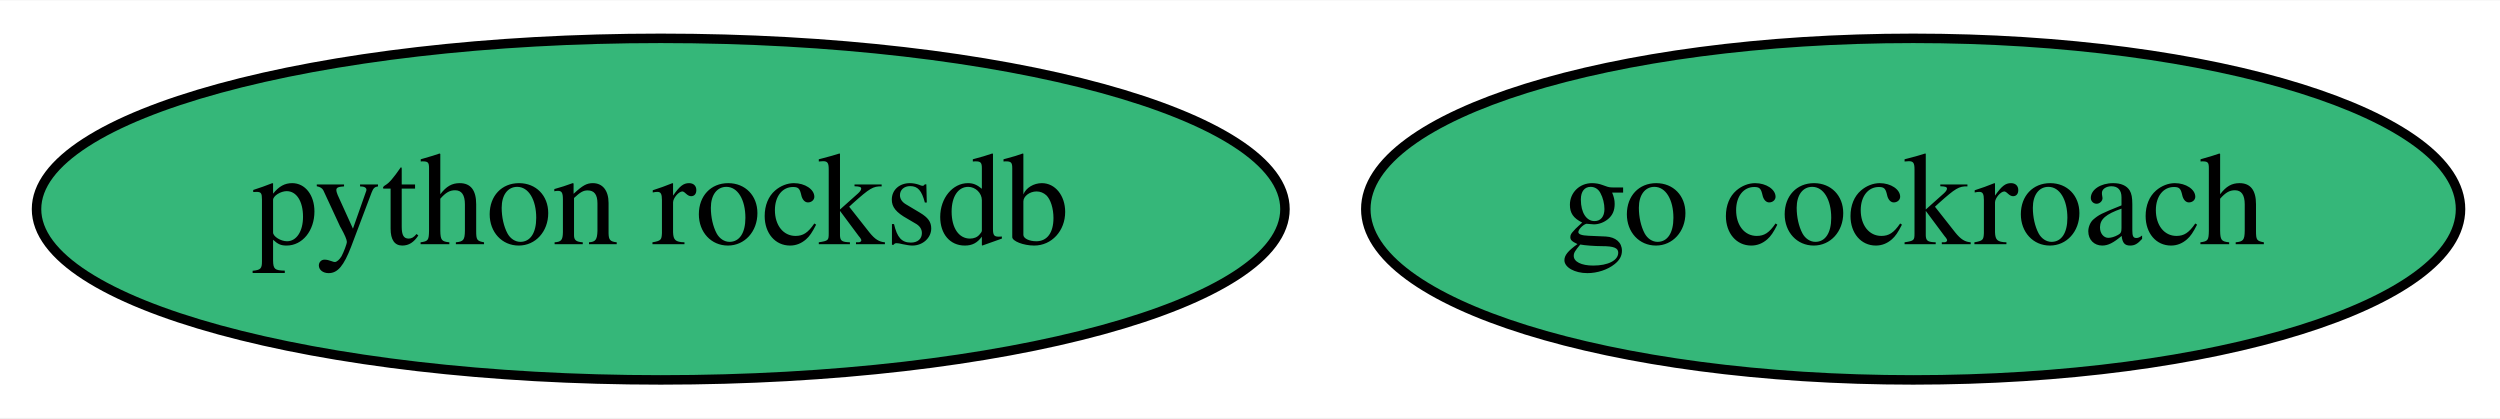
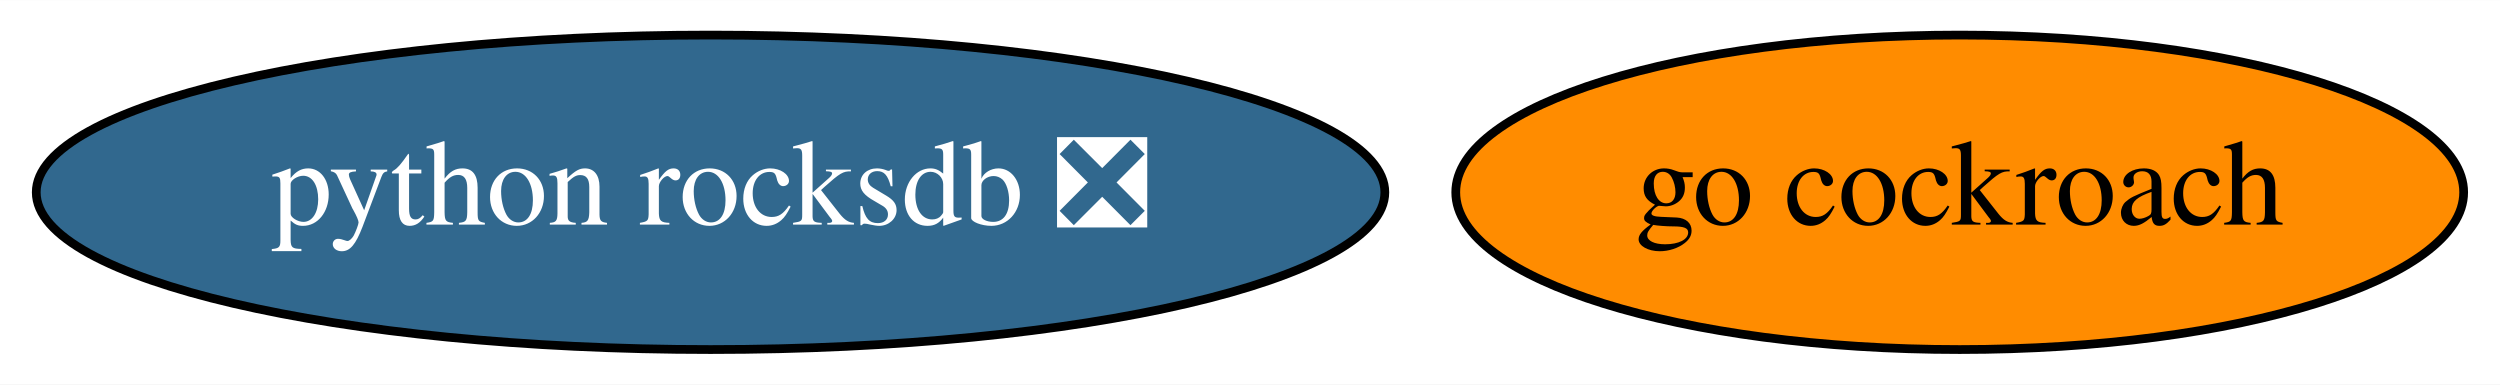
- <svg xmlns="http://www.w3.org/2000/svg" xmlns:xlink="http://www.w3.org/1999/xlink" width="263pt" height="44pt" viewBox="0.00 0.00 263.49 44.00">
+ <svg xmlns="http://www.w3.org/2000/svg" xmlns:xlink="http://www.w3.org/1999/xlink" width="286pt" height="44pt" viewBox="0.00 0.00 286.19 44.00">
  <g id="graph0" class="graph" transform="scale(1 1) rotate(0) translate(4 40)">
-     <polygon fill="white" stroke="transparent" points="-4,4 -4,-40 259.49,-40 259.49,4 -4,4" />
+     <polygon fill="white" stroke="transparent" points="-4,4 -4,-40 282.19,-40 282.19,4 -4,4" />
    <g id="node1" class="node">
      <g id="a_node1">
        <a xlink:href="https://github.com/conda-forge/go-cockroach-feedstock" xlink:title="go cockroach">
-           <ellipse fill="#35b779" stroke="black" cx="197.64" cy="-18" rx="57.69" ry="18" />
-           <text text-anchor="middle" x="197.64" y="-14.3" font-family="Times,serif" font-size="14.00">go cockroach</text>
+           <ellipse fill="#ff8c00" stroke="black" cx="220.34" cy="-18" rx="57.69" ry="18" />
+           <text text-anchor="middle" x="220.34" y="-14.3" font-family="Times,serif" font-size="14.00">go cockroach</text>
        </a>
      </g>
    </g>
    <g id="node2" class="node">
      <g id="a_node2">
-         <a xlink:href="https://github.com/conda-forge/python-rocksdb-feedstock" xlink:title="python rocksdb">
-           <ellipse fill="#35b779" stroke="black" cx="65.64" cy="-18" rx="65.79" ry="18" />
-           <text text-anchor="middle" x="65.64" y="-14.3" font-family="Times,serif" font-size="14.00">python rocksdb</text>
+         <a xlink:href="https://github.com/conda-forge/python-rocksdb-feedstock/pull/5" xlink:title="python rocksdb ❎">
+           <ellipse fill="#31688e" stroke="black" cx="77.34" cy="-18" rx="77.19" ry="18" />
+           <text text-anchor="middle" x="77.34" y="-14.3" font-family="Times,serif" font-size="14.00" fill="white">python rocksdb ❎</text>
        </a>
      </g>
    </g>
  </g>
</svg>
